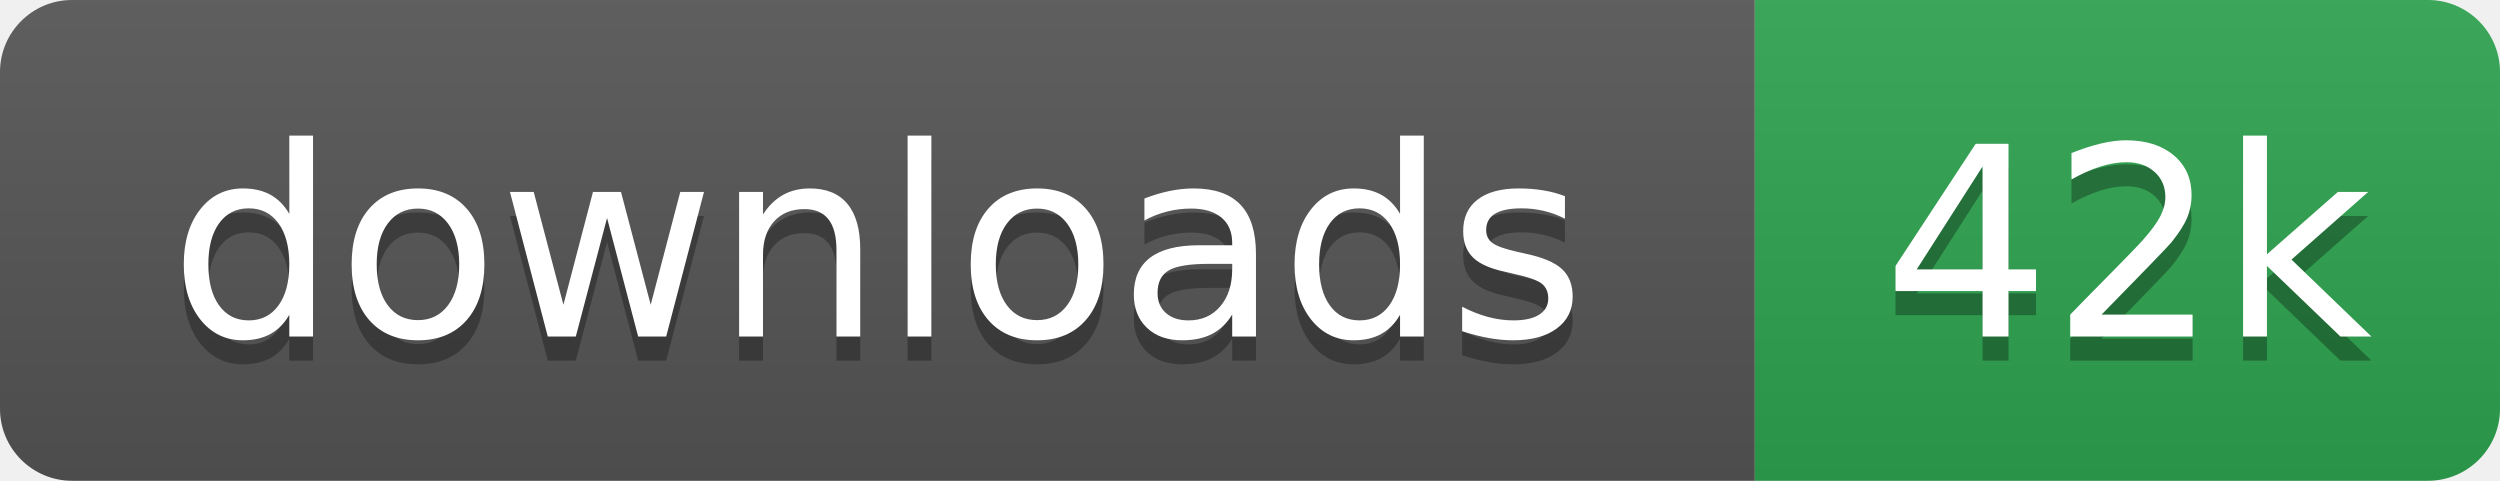
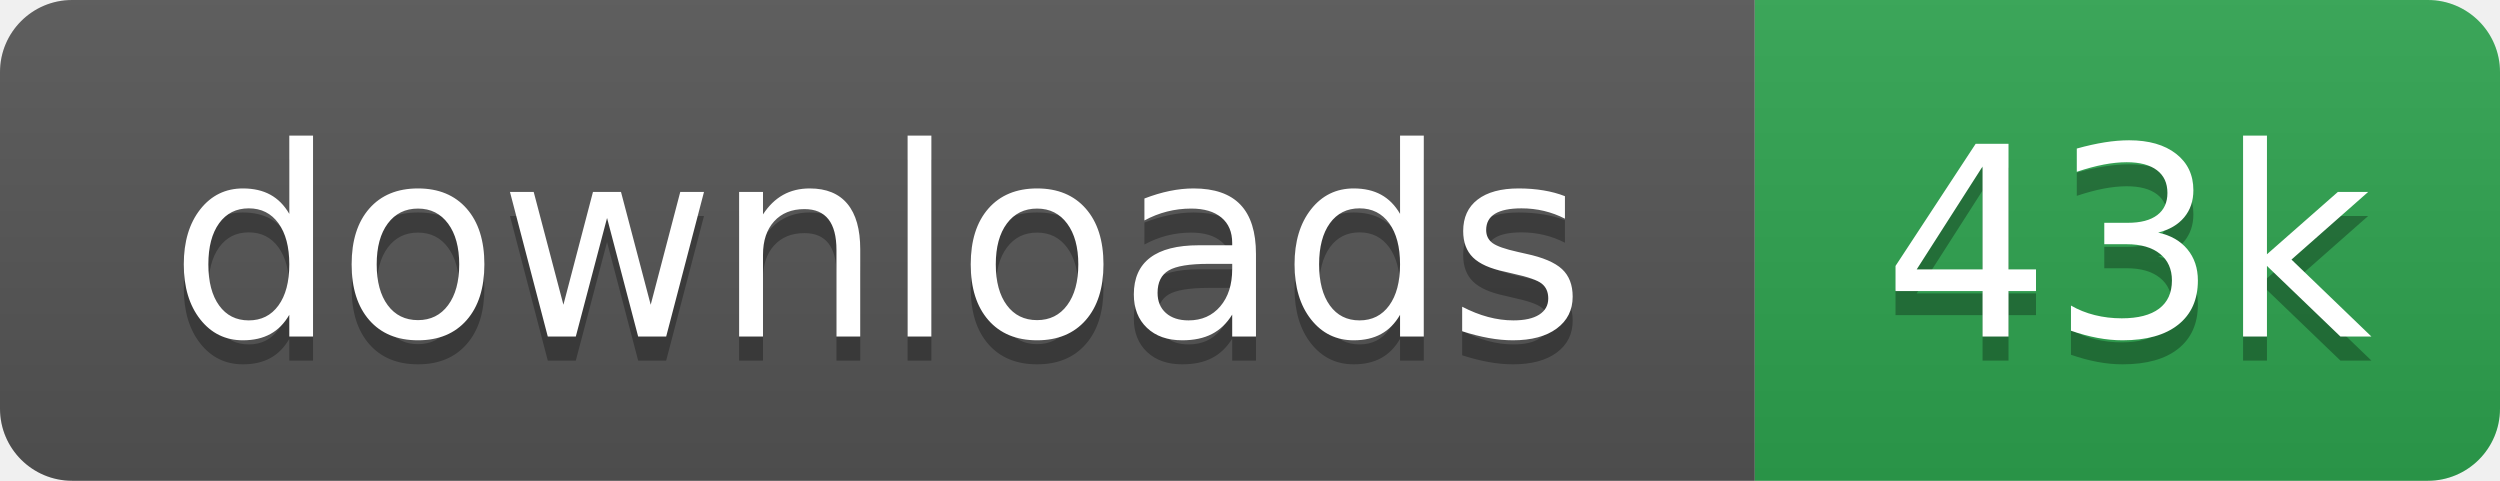
- <svg xmlns="http://www.w3.org/2000/svg" width="104" height="20" role="img" aria-label="downloads: 42k">
+ <svg xmlns="http://www.w3.org/2000/svg" width="104" height="20" role="img" aria-label="downloads: 43k">
  <linearGradient id="s" x2="0" y2="100%">
    <stop offset="0" stop-color="#bbb" stop-opacity=".1" />
    <stop offset="1" stop-opacity=".1" />
  </linearGradient>
  <clipPath id="r">
    <rect width="104" height="20" rx="3" fill="#fff" />
  </clipPath>
  <g clip-path="url(#r)">
    <rect width="73" height="20" fill="#555" />
    <rect x="73" width="31" height="20" fill="#2ea44f" />
    <rect width="104" height="20" fill="url(#s)" />
  </g>
  <g fill="#fff" text-anchor="middle" font-family="Verdana,Geneva,DejaVu Sans,sans-serif" text-rendering="geometricPrecision" font-size="110">
    <text aria-hidden="true" x="365" y="150" fill="#010101" fill-opacity=".3" transform="scale(.1)">downloads</text>
    <text x="365" y="140" transform="scale(.1)">downloads</text>
-     <text aria-hidden="true" x="885" y="150" fill="#010101" fill-opacity=".3" transform="scale(.1)">42k</text>
-     <text x="885" y="140" transform="scale(.1)">42k</text>
+     <text aria-hidden="true" x="885" y="150" fill="#010101" fill-opacity=".3" transform="scale(.1)">43k</text>
+     <text x="885" y="140" transform="scale(.1)">43k</text>
  </g>
</svg>
